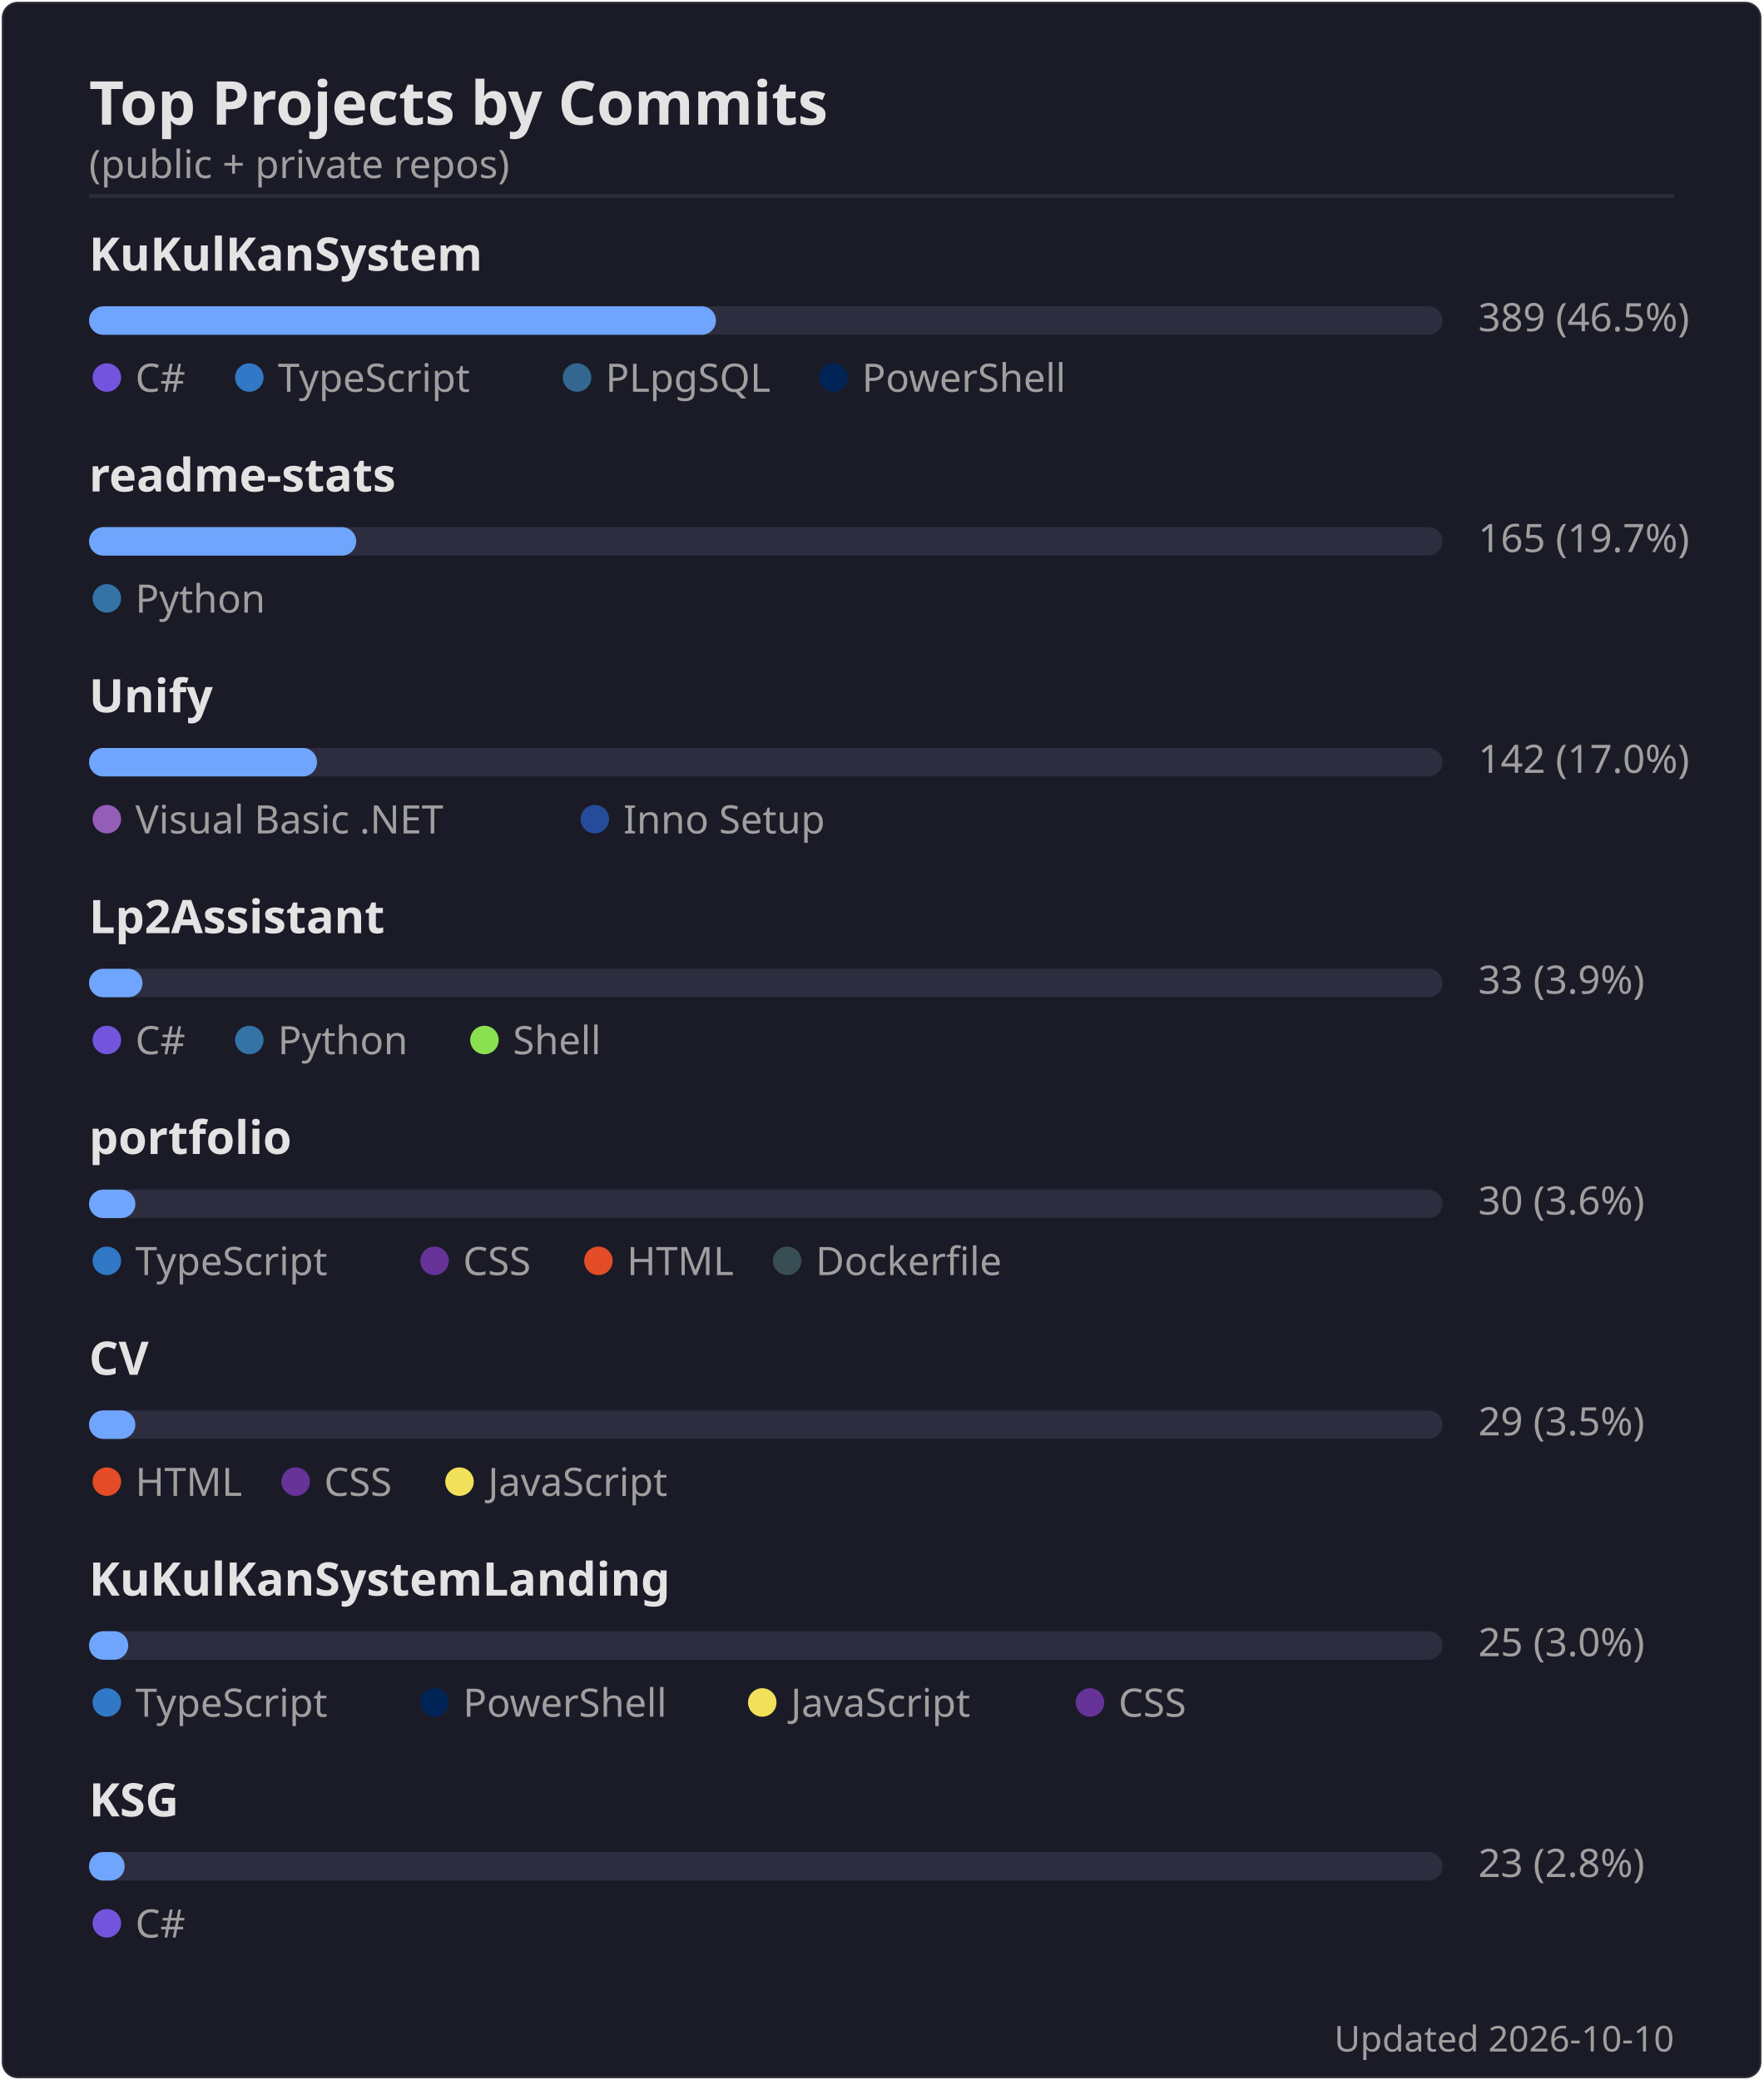
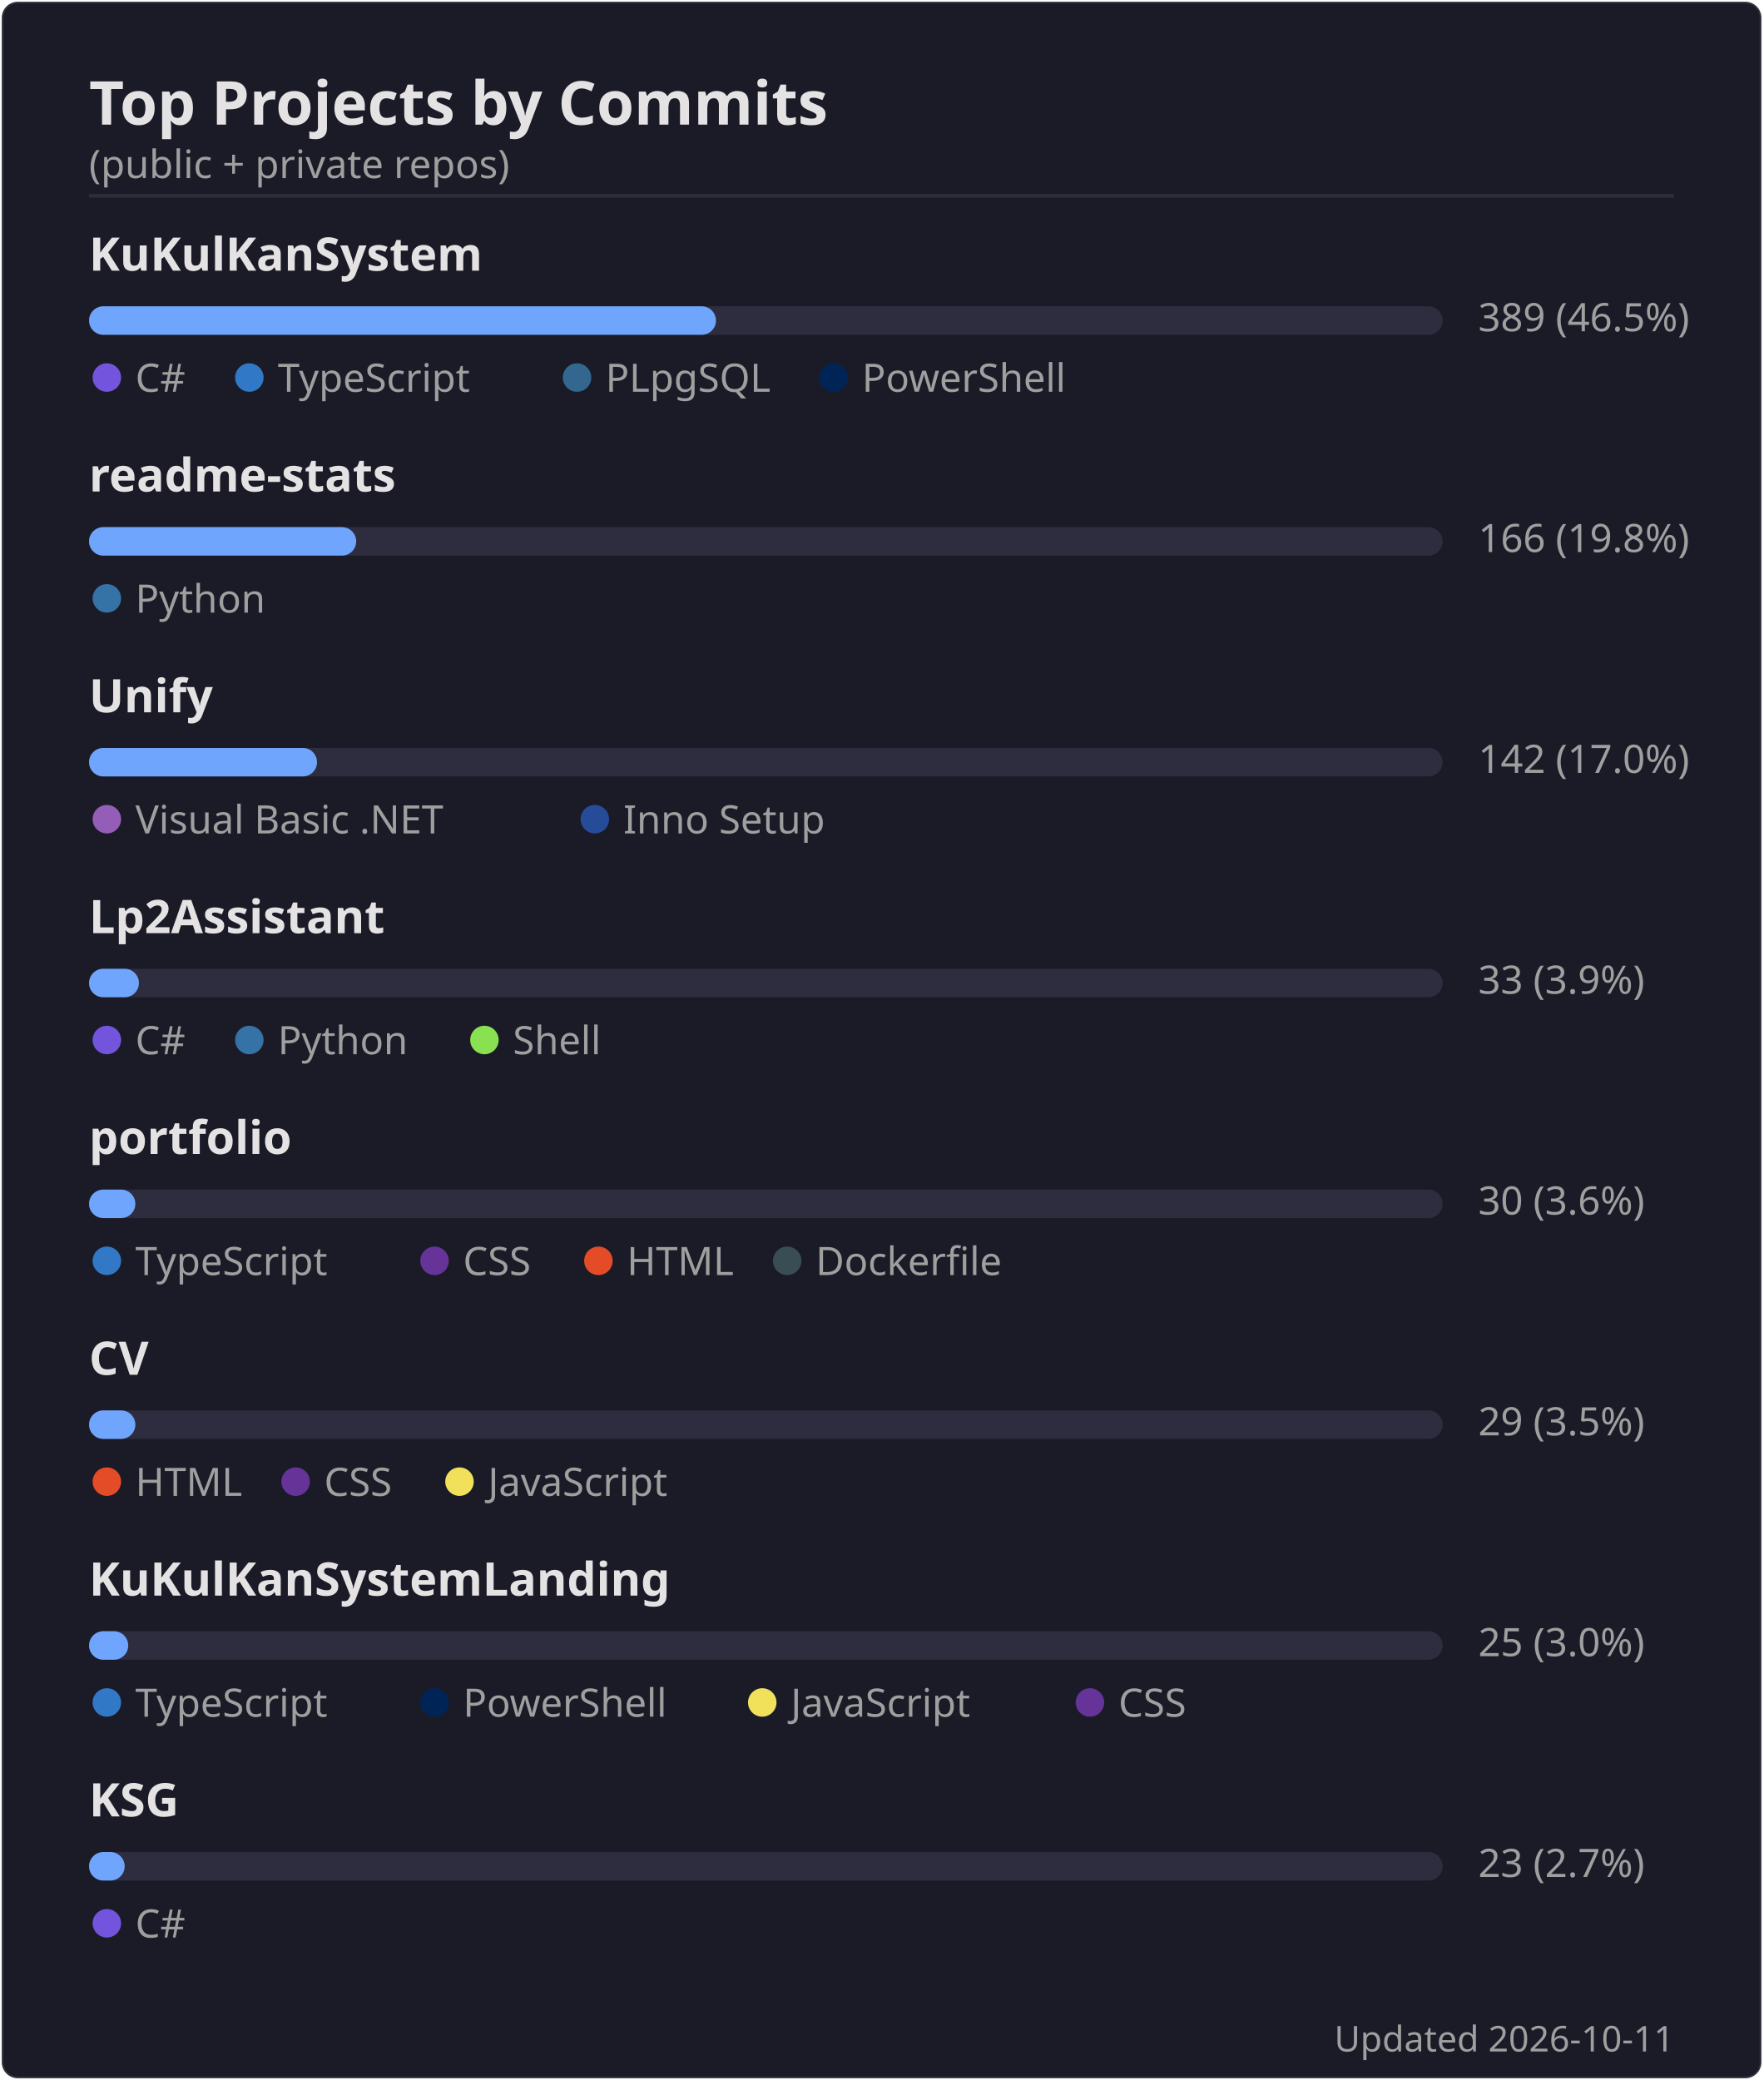
<svg xmlns="http://www.w3.org/2000/svg" width="495" height="584" viewBox="0 0 495 584">
  <rect width="494" height="583" x=".5" y=".5" rx="4.5" fill="#1a1b27" stroke="#e4e2e2" stroke-opacity=".1" />
  <text font-family="'Segoe UI', Ubuntu, 'Helvetica Neue', sans-serif" font-size="17" font-weight="600" fill="#e4e2e2" x="25" y="35" text-anchor="start">Top Projects by Commits</text>
  <text font-family="'Segoe UI', Ubuntu, 'Helvetica Neue', sans-serif" font-size="11" font-weight="400" fill="#9f9f9f" x="25" y="50" text-anchor="start">(public + private repos)</text>
  <line x1="25" x2="470" y1="55" y2="55" stroke="#e4e2e2" stroke-opacity=".1" />
  <text font-family="'Segoe UI', Ubuntu, 'Helvetica Neue', sans-serif" font-size="13" font-weight="600" fill="#e4e2e2" x="25" y="76" text-anchor="start">KuKulKanSystem</text>
  <rect x="25" y="86" width="380" height="8" rx="4" fill="#2d2d3f" />
  <rect x="25" y="86" width="176" height="8" rx="4" fill="#70a5fd" />
  <text font-family="'Segoe UI', Ubuntu, 'Helvetica Neue', sans-serif" font-size="11" font-weight="400" fill="#9f9f9f" x="415" y="93" text-anchor="start">389  (46.5%)</text>
  <circle cx="30" cy="106" r="4" fill="#7355dd" />
  <text font-family="'Segoe UI', Ubuntu, 'Helvetica Neue', sans-serif" font-size="11" font-weight="400" fill="#9f9f9f" x="38" y="110" text-anchor="start">C#</text>
  <circle cx="70" cy="106" r="4" fill="#3178c6" />
  <text font-family="'Segoe UI', Ubuntu, 'Helvetica Neue', sans-serif" font-size="11" font-weight="400" fill="#9f9f9f" x="78" y="110" text-anchor="start">TypeScript</text>
  <circle cx="162" cy="106" r="4" fill="#336790" />
  <text font-family="'Segoe UI', Ubuntu, 'Helvetica Neue', sans-serif" font-size="11" font-weight="400" fill="#9f9f9f" x="170" y="110" text-anchor="start">PLpgSQL</text>
  <circle cx="234" cy="106" r="4" fill="#012456" />
  <text font-family="'Segoe UI', Ubuntu, 'Helvetica Neue', sans-serif" font-size="11" font-weight="400" fill="#9f9f9f" x="242" y="110" text-anchor="start">PowerShell</text>
  <text font-family="'Segoe UI', Ubuntu, 'Helvetica Neue', sans-serif" font-size="13" font-weight="600" fill="#e4e2e2" x="25" y="138" text-anchor="start">readme-stats</text>
  <rect x="25" y="148" width="380" height="8" rx="4" fill="#2d2d3f" />
  <rect x="25" y="148" width="75" height="8" rx="4" fill="#70a5fd" />
-   <text font-family="'Segoe UI', Ubuntu, 'Helvetica Neue', sans-serif" font-size="11" font-weight="400" fill="#9f9f9f" x="415" y="155" text-anchor="start">165  (19.7%)</text>
+   <text font-family="'Segoe UI', Ubuntu, 'Helvetica Neue', sans-serif" font-size="11" font-weight="400" fill="#9f9f9f" x="415" y="155" text-anchor="start">166  (19.8%)</text>
  <circle cx="30" cy="168" r="4" fill="#3572A5" />
  <text font-family="'Segoe UI', Ubuntu, 'Helvetica Neue', sans-serif" font-size="11" font-weight="400" fill="#9f9f9f" x="38" y="172" text-anchor="start">Python</text>
  <text font-family="'Segoe UI', Ubuntu, 'Helvetica Neue', sans-serif" font-size="13" font-weight="600" fill="#e4e2e2" x="25" y="200" text-anchor="start">Unify</text>
  <rect x="25" y="210" width="380" height="8" rx="4" fill="#2d2d3f" />
  <rect x="25" y="210" width="64" height="8" rx="4" fill="#70a5fd" />
  <text font-family="'Segoe UI', Ubuntu, 'Helvetica Neue', sans-serif" font-size="11" font-weight="400" fill="#9f9f9f" x="415" y="217" text-anchor="start">142  (17.0%)</text>
  <circle cx="30" cy="230" r="4" fill="#945db7" />
  <text font-family="'Segoe UI', Ubuntu, 'Helvetica Neue', sans-serif" font-size="11" font-weight="400" fill="#9f9f9f" x="38" y="234" text-anchor="start">Visual Basic .NET</text>
  <circle cx="167" cy="230" r="4" fill="#264b99" />
  <text font-family="'Segoe UI', Ubuntu, 'Helvetica Neue', sans-serif" font-size="11" font-weight="400" fill="#9f9f9f" x="175" y="234" text-anchor="start">Inno Setup</text>
  <text font-family="'Segoe UI', Ubuntu, 'Helvetica Neue', sans-serif" font-size="13" font-weight="600" fill="#e4e2e2" x="25" y="262" text-anchor="start">Lp2Assistant</text>
  <rect x="25" y="272" width="380" height="8" rx="4" fill="#2d2d3f" />
-   <rect x="25" y="272" width="15" height="8" rx="4" fill="#70a5fd" />
+   <rect x="25" y="272" width="14" height="8" rx="4" fill="#70a5fd" />
  <text font-family="'Segoe UI', Ubuntu, 'Helvetica Neue', sans-serif" font-size="11" font-weight="400" fill="#9f9f9f" x="415" y="279" text-anchor="start">33  (3.9%)</text>
  <circle cx="30" cy="292" r="4" fill="#7355dd" />
  <text font-family="'Segoe UI', Ubuntu, 'Helvetica Neue', sans-serif" font-size="11" font-weight="400" fill="#9f9f9f" x="38" y="296" text-anchor="start">C#</text>
  <circle cx="70" cy="292" r="4" fill="#3572A5" />
  <text font-family="'Segoe UI', Ubuntu, 'Helvetica Neue', sans-serif" font-size="11" font-weight="400" fill="#9f9f9f" x="78" y="296" text-anchor="start">Python</text>
  <circle cx="136" cy="292" r="4" fill="#89e051" />
  <text font-family="'Segoe UI', Ubuntu, 'Helvetica Neue', sans-serif" font-size="11" font-weight="400" fill="#9f9f9f" x="144" y="296" text-anchor="start">Shell</text>
  <text font-family="'Segoe UI', Ubuntu, 'Helvetica Neue', sans-serif" font-size="13" font-weight="600" fill="#e4e2e2" x="25" y="324" text-anchor="start">portfolio</text>
  <rect x="25" y="334" width="380" height="8" rx="4" fill="#2d2d3f" />
  <rect x="25" y="334" width="13" height="8" rx="4" fill="#70a5fd" />
  <text font-family="'Segoe UI', Ubuntu, 'Helvetica Neue', sans-serif" font-size="11" font-weight="400" fill="#9f9f9f" x="415" y="341" text-anchor="start">30  (3.6%)</text>
  <circle cx="30" cy="354" r="4" fill="#3178c6" />
  <text font-family="'Segoe UI', Ubuntu, 'Helvetica Neue', sans-serif" font-size="11" font-weight="400" fill="#9f9f9f" x="38" y="358" text-anchor="start">TypeScript</text>
  <circle cx="122" cy="354" r="4" fill="#663399" />
  <text font-family="'Segoe UI', Ubuntu, 'Helvetica Neue', sans-serif" font-size="11" font-weight="400" fill="#9f9f9f" x="130" y="358" text-anchor="start">CSS</text>
  <circle cx="168" cy="354" r="4" fill="#e34c26" />
  <text font-family="'Segoe UI', Ubuntu, 'Helvetica Neue', sans-serif" font-size="11" font-weight="400" fill="#9f9f9f" x="176" y="358" text-anchor="start">HTML</text>
  <circle cx="221" cy="354" r="4" fill="#384d54" />
  <text font-family="'Segoe UI', Ubuntu, 'Helvetica Neue', sans-serif" font-size="11" font-weight="400" fill="#9f9f9f" x="229" y="358" text-anchor="start">Dockerfile</text>
  <text font-family="'Segoe UI', Ubuntu, 'Helvetica Neue', sans-serif" font-size="13" font-weight="600" fill="#e4e2e2" x="25" y="386" text-anchor="start">CV</text>
  <rect x="25" y="396" width="380" height="8" rx="4" fill="#2d2d3f" />
  <rect x="25" y="396" width="13" height="8" rx="4" fill="#70a5fd" />
  <text font-family="'Segoe UI', Ubuntu, 'Helvetica Neue', sans-serif" font-size="11" font-weight="400" fill="#9f9f9f" x="415" y="403" text-anchor="start">29  (3.5%)</text>
  <circle cx="30" cy="416" r="4" fill="#e34c26" />
  <text font-family="'Segoe UI', Ubuntu, 'Helvetica Neue', sans-serif" font-size="11" font-weight="400" fill="#9f9f9f" x="38" y="420" text-anchor="start">HTML</text>
  <circle cx="83" cy="416" r="4" fill="#663399" />
  <text font-family="'Segoe UI', Ubuntu, 'Helvetica Neue', sans-serif" font-size="11" font-weight="400" fill="#9f9f9f" x="91" y="420" text-anchor="start">CSS</text>
  <circle cx="129" cy="416" r="4" fill="#f1e05a" />
  <text font-family="'Segoe UI', Ubuntu, 'Helvetica Neue', sans-serif" font-size="11" font-weight="400" fill="#9f9f9f" x="137" y="420" text-anchor="start">JavaScript</text>
  <text font-family="'Segoe UI', Ubuntu, 'Helvetica Neue', sans-serif" font-size="13" font-weight="600" fill="#e4e2e2" x="25" y="448" text-anchor="start">KuKulKanSystemLanding</text>
  <rect x="25" y="458" width="380" height="8" rx="4" fill="#2d2d3f" />
  <rect x="25" y="458" width="11" height="8" rx="4" fill="#70a5fd" />
  <text font-family="'Segoe UI', Ubuntu, 'Helvetica Neue', sans-serif" font-size="11" font-weight="400" fill="#9f9f9f" x="415" y="465" text-anchor="start">25  (3.0%)</text>
  <circle cx="30" cy="478" r="4" fill="#3178c6" />
  <text font-family="'Segoe UI', Ubuntu, 'Helvetica Neue', sans-serif" font-size="11" font-weight="400" fill="#9f9f9f" x="38" y="482" text-anchor="start">TypeScript</text>
  <circle cx="122" cy="478" r="4" fill="#012456" />
  <text font-family="'Segoe UI', Ubuntu, 'Helvetica Neue', sans-serif" font-size="11" font-weight="400" fill="#9f9f9f" x="130" y="482" text-anchor="start">PowerShell</text>
  <circle cx="214" cy="478" r="4" fill="#f1e05a" />
  <text font-family="'Segoe UI', Ubuntu, 'Helvetica Neue', sans-serif" font-size="11" font-weight="400" fill="#9f9f9f" x="222" y="482" text-anchor="start">JavaScript</text>
  <circle cx="306" cy="478" r="4" fill="#663399" />
  <text font-family="'Segoe UI', Ubuntu, 'Helvetica Neue', sans-serif" font-size="11" font-weight="400" fill="#9f9f9f" x="314" y="482" text-anchor="start">CSS</text>
  <text font-family="'Segoe UI', Ubuntu, 'Helvetica Neue', sans-serif" font-size="13" font-weight="600" fill="#e4e2e2" x="25" y="510" text-anchor="start">KSG</text>
  <rect x="25" y="520" width="380" height="8" rx="4" fill="#2d2d3f" />
  <rect x="25" y="520" width="10" height="8" rx="4" fill="#70a5fd" />
-   <text font-family="'Segoe UI', Ubuntu, 'Helvetica Neue', sans-serif" font-size="11" font-weight="400" fill="#9f9f9f" x="415" y="527" text-anchor="start">23  (2.8%)</text>
+   <text font-family="'Segoe UI', Ubuntu, 'Helvetica Neue', sans-serif" font-size="11" font-weight="400" fill="#9f9f9f" x="415" y="527" text-anchor="start">23  (2.7%)</text>
  <circle cx="30" cy="540" r="4" fill="#7355dd" />
  <text font-family="'Segoe UI', Ubuntu, 'Helvetica Neue', sans-serif" font-size="11" font-weight="400" fill="#9f9f9f" x="38" y="544" text-anchor="start">C#</text>
-   <text font-family="'Segoe UI', Ubuntu, 'Helvetica Neue', sans-serif" font-size="10" font-weight="400" fill="#9f9f9f" x="470" y="576" text-anchor="end">Updated 2026-10-10</text>
+   <text font-family="'Segoe UI', Ubuntu, 'Helvetica Neue', sans-serif" font-size="10" font-weight="400" fill="#9f9f9f" x="470" y="576" text-anchor="end">Updated 2026-10-11</text>
</svg>
